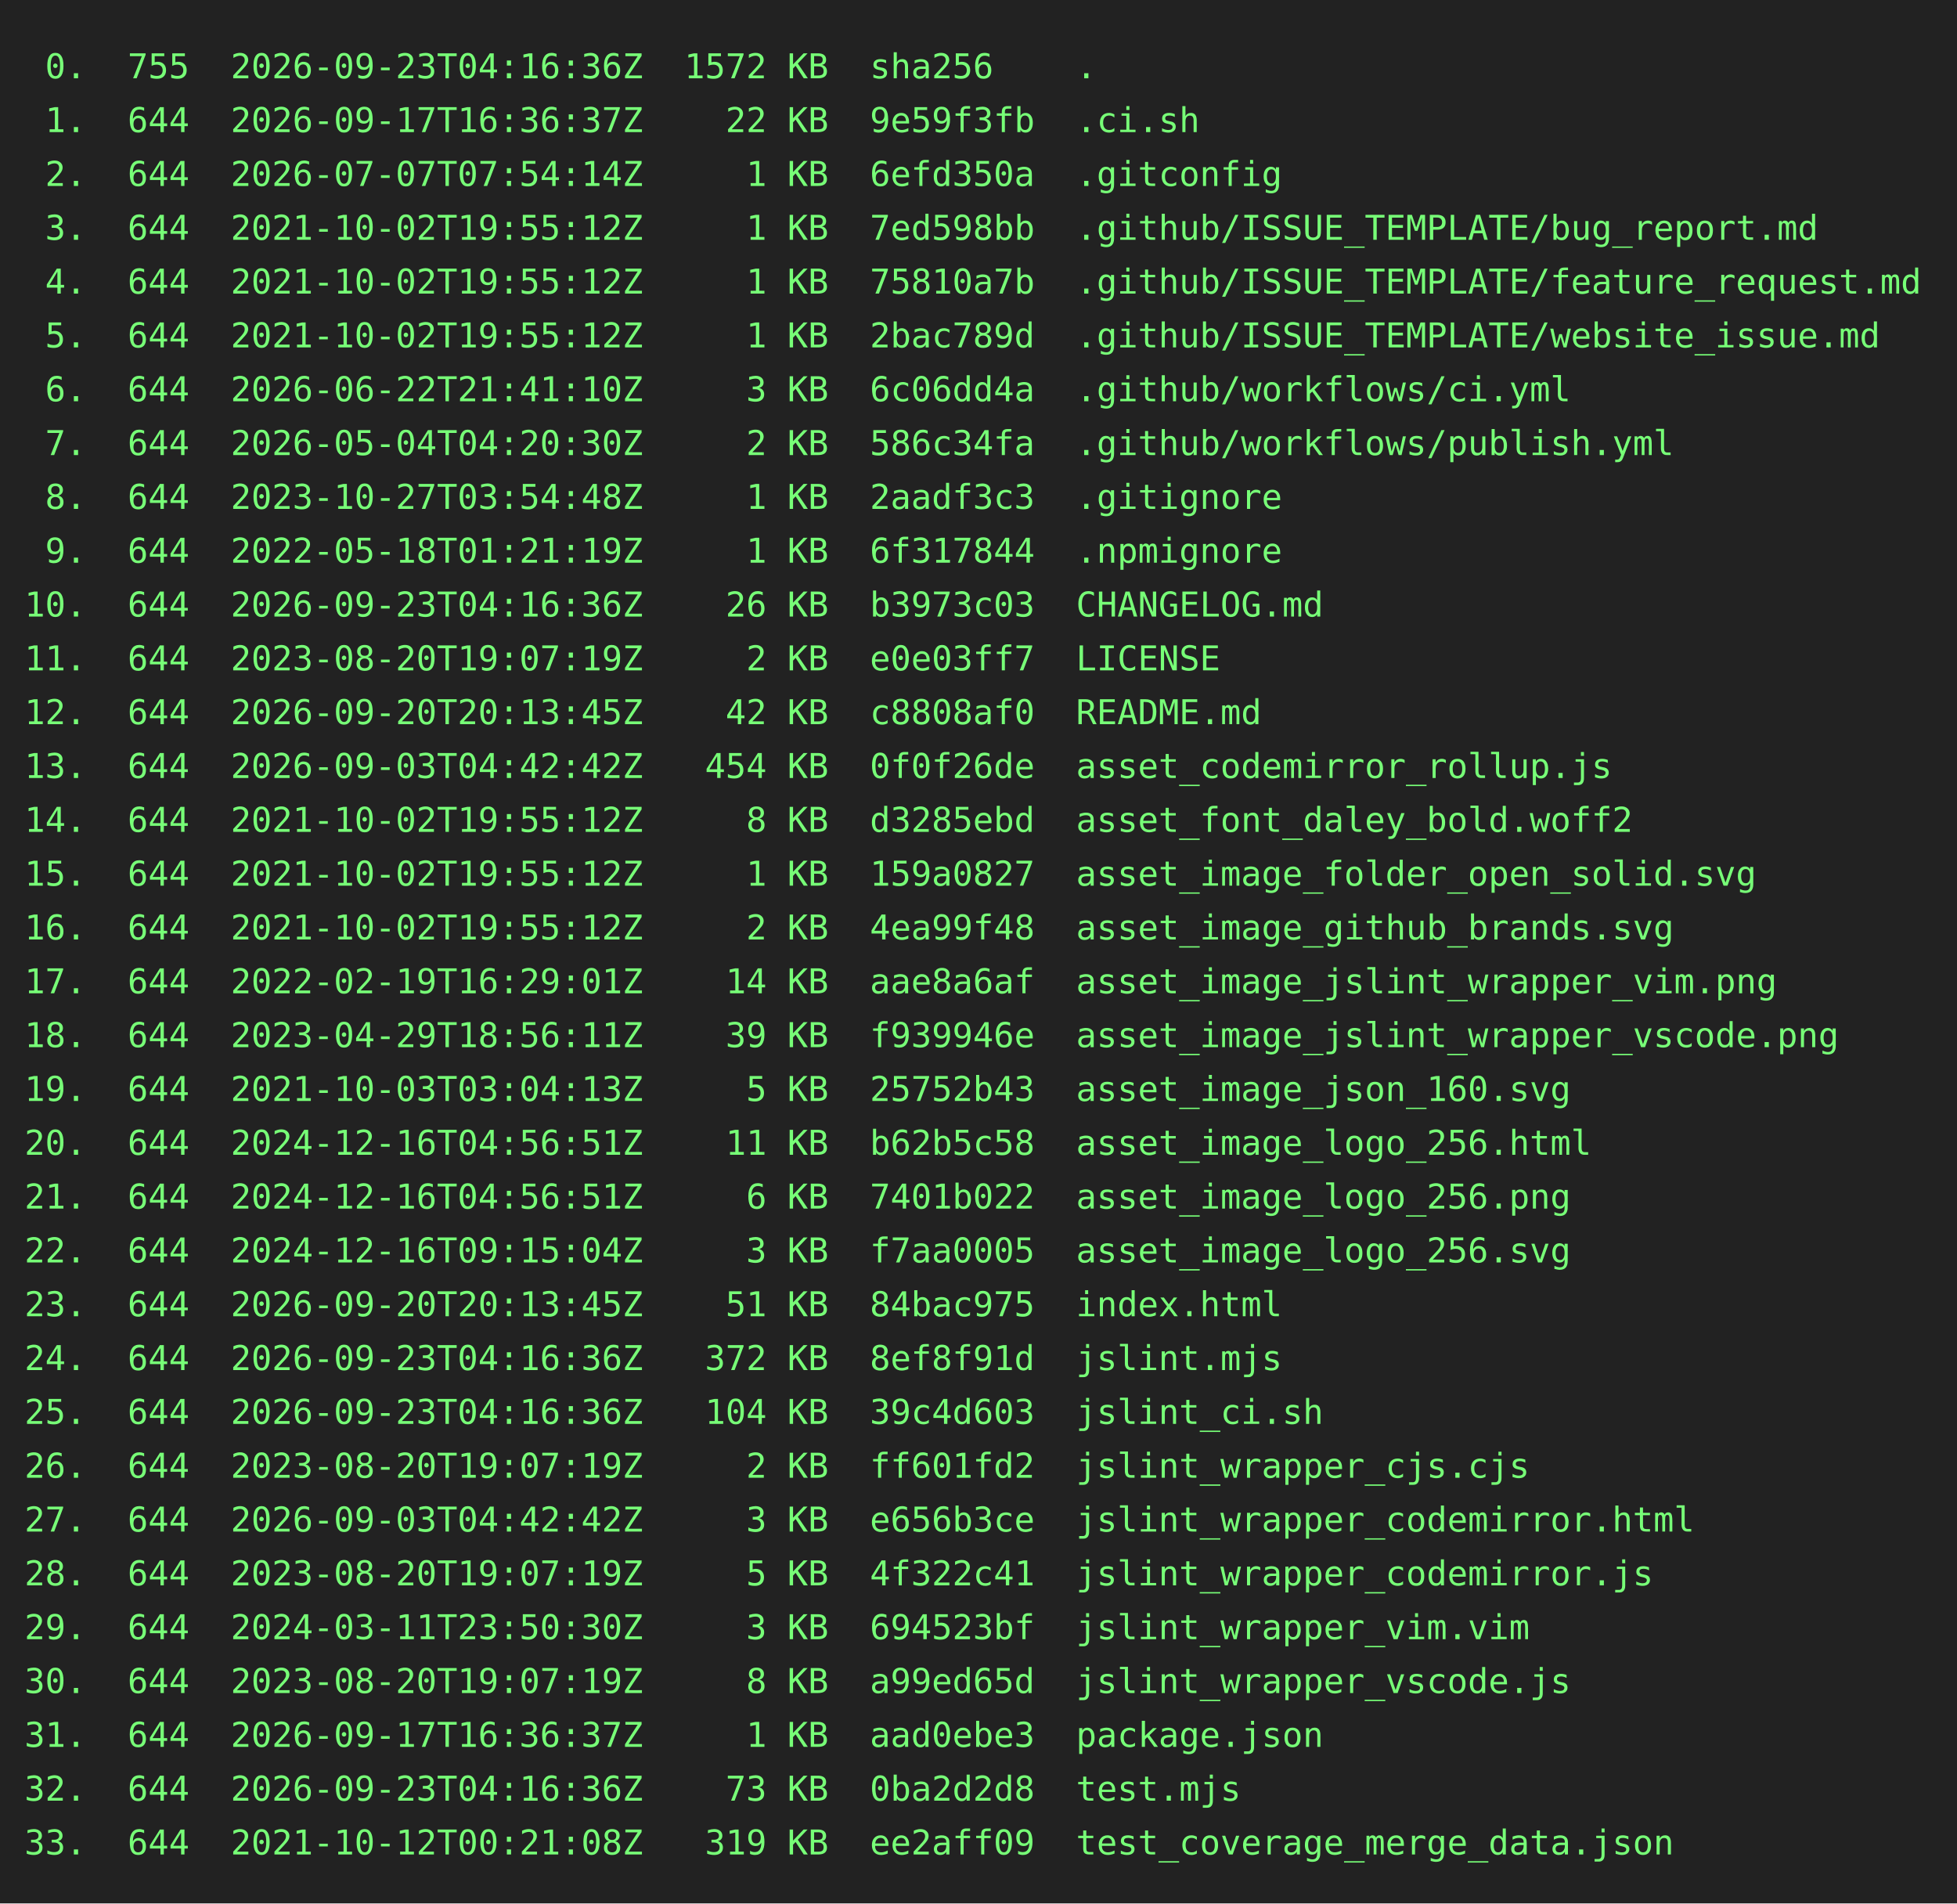
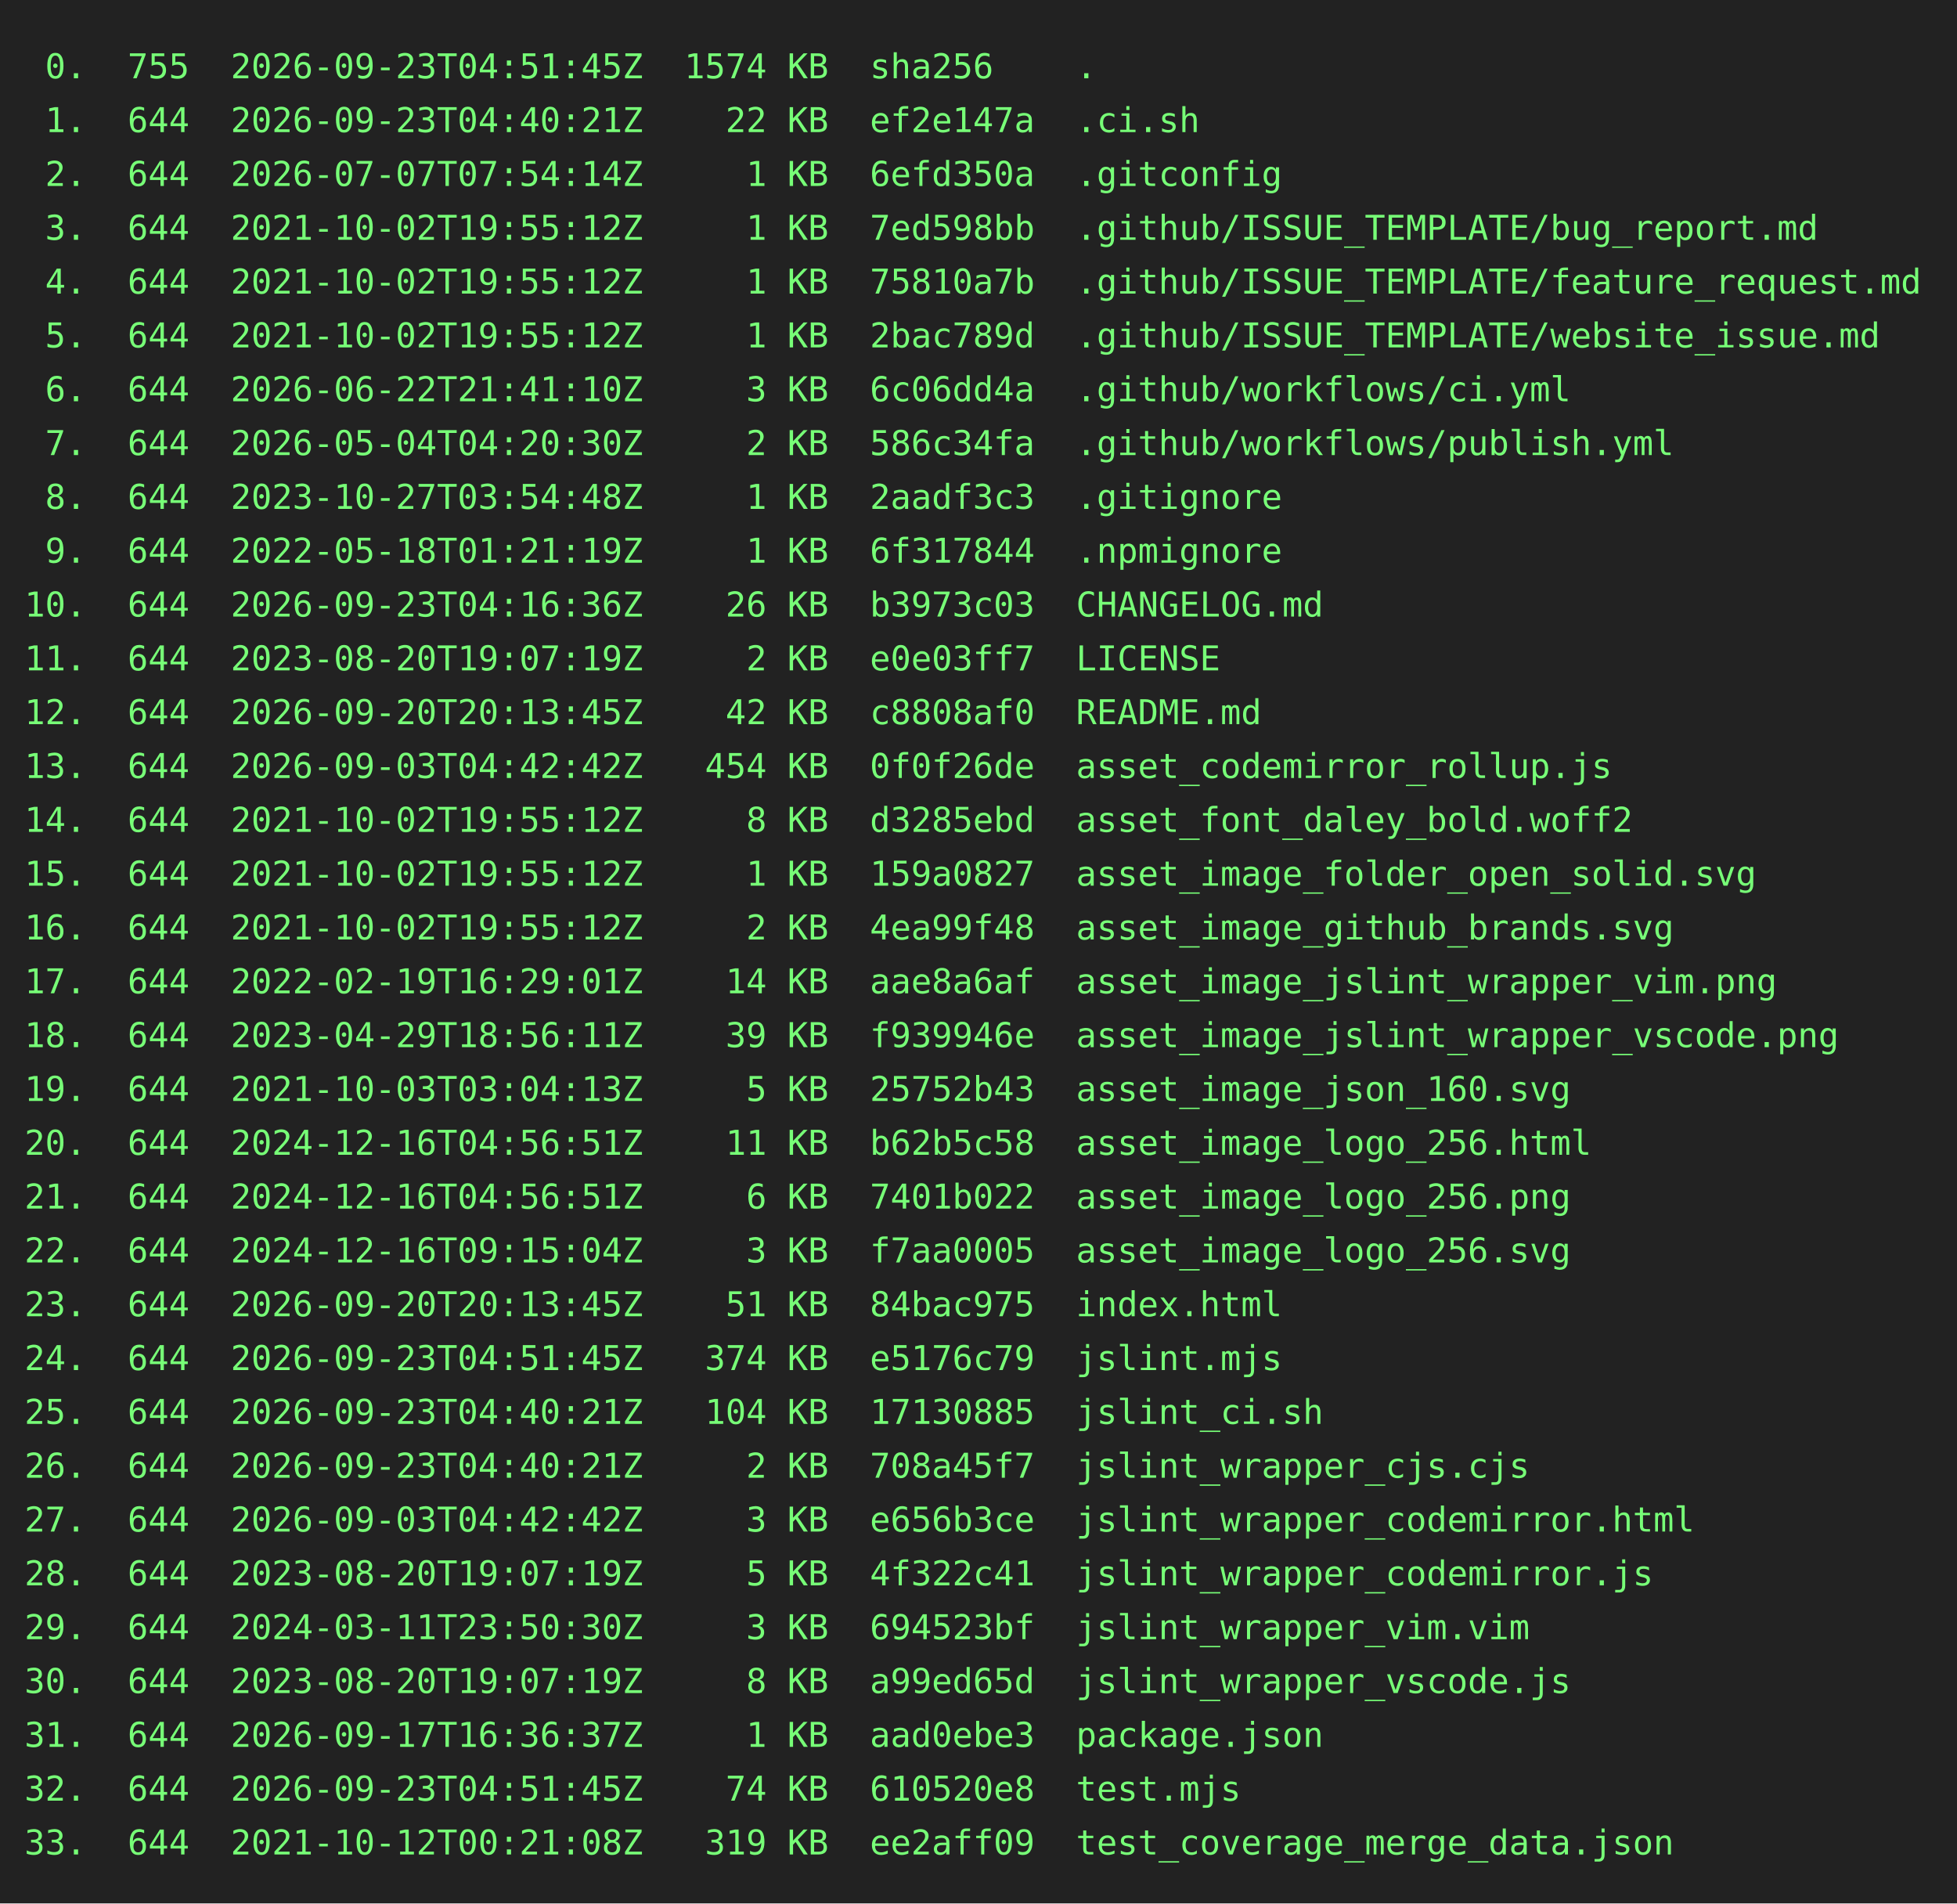
<svg xmlns="http://www.w3.org/2000/svg" height="778" width="800">
  <rect height="778" fill="#222" width="800" />
  <text fill="#7f7" font-family="consolas, menlo, monospace" font-size="14" xml:space="preserve">
-     <tspan lengthAdjust="spacingAndGlyphs" textLength="768" x="10" y="32"> 0.  755  2026-09-23T04:16:36Z  1572 KB  sha256    .                                             </tspan>
-     <tspan lengthAdjust="spacingAndGlyphs" textLength="768" x="10" y="54"> 1.  644  2026-09-17T16:36:37Z    22 KB  9e59f3fb  .ci.sh                                        </tspan>
+     <tspan lengthAdjust="spacingAndGlyphs" textLength="768" x="10" y="32"> 0.  755  2026-09-23T04:51:45Z  1574 KB  sha256    .                                             </tspan>
+     <tspan lengthAdjust="spacingAndGlyphs" textLength="768" x="10" y="54"> 1.  644  2026-09-23T04:40:21Z    22 KB  ef2e147a  .ci.sh                                        </tspan>
    <tspan lengthAdjust="spacingAndGlyphs" textLength="768" x="10" y="76"> 2.  644  2026-07-07T07:54:14Z     1 KB  6efd350a  .gitconfig                                    </tspan>
    <tspan lengthAdjust="spacingAndGlyphs" textLength="768" x="10" y="98"> 3.  644  2021-10-02T19:55:12Z     1 KB  7ed598bb  .github/ISSUE_TEMPLATE/bug_report.md          </tspan>
    <tspan lengthAdjust="spacingAndGlyphs" textLength="768" x="10" y="120"> 4.  644  2021-10-02T19:55:12Z     1 KB  75810a7b  .github/ISSUE_TEMPLATE/feature_request.md     </tspan>
    <tspan lengthAdjust="spacingAndGlyphs" textLength="768" x="10" y="142"> 5.  644  2021-10-02T19:55:12Z     1 KB  2bac789d  .github/ISSUE_TEMPLATE/website_issue.md       </tspan>
    <tspan lengthAdjust="spacingAndGlyphs" textLength="768" x="10" y="164"> 6.  644  2026-06-22T21:41:10Z     3 KB  6c06dd4a  .github/workflows/ci.yml                      </tspan>
    <tspan lengthAdjust="spacingAndGlyphs" textLength="768" x="10" y="186"> 7.  644  2026-05-04T04:20:30Z     2 KB  586c34fa  .github/workflows/publish.yml                 </tspan>
    <tspan lengthAdjust="spacingAndGlyphs" textLength="768" x="10" y="208"> 8.  644  2023-10-27T03:54:48Z     1 KB  2aadf3c3  .gitignore                                    </tspan>
    <tspan lengthAdjust="spacingAndGlyphs" textLength="768" x="10" y="230"> 9.  644  2022-05-18T01:21:19Z     1 KB  6f317844  .npmignore                                    </tspan>
    <tspan lengthAdjust="spacingAndGlyphs" textLength="768" x="10" y="252">10.  644  2026-09-23T04:16:36Z    26 KB  b3973c03  CHANGELOG.md                                  </tspan>
    <tspan lengthAdjust="spacingAndGlyphs" textLength="768" x="10" y="274">11.  644  2023-08-20T19:07:19Z     2 KB  e0e03ff7  LICENSE                                       </tspan>
    <tspan lengthAdjust="spacingAndGlyphs" textLength="768" x="10" y="296">12.  644  2026-09-20T20:13:45Z    42 KB  c8808af0  README.md                                     </tspan>
    <tspan lengthAdjust="spacingAndGlyphs" textLength="768" x="10" y="318">13.  644  2026-09-03T04:42:42Z   454 KB  0f0f26de  asset_codemirror_rollup.js                    </tspan>
    <tspan lengthAdjust="spacingAndGlyphs" textLength="768" x="10" y="340">14.  644  2021-10-02T19:55:12Z     8 KB  d3285ebd  asset_font_daley_bold.woff2                   </tspan>
    <tspan lengthAdjust="spacingAndGlyphs" textLength="768" x="10" y="362">15.  644  2021-10-02T19:55:12Z     1 KB  159a0827  asset_image_folder_open_solid.svg             </tspan>
    <tspan lengthAdjust="spacingAndGlyphs" textLength="768" x="10" y="384">16.  644  2021-10-02T19:55:12Z     2 KB  4ea99f48  asset_image_github_brands.svg                 </tspan>
    <tspan lengthAdjust="spacingAndGlyphs" textLength="768" x="10" y="406">17.  644  2022-02-19T16:29:01Z    14 KB  aae8a6af  asset_image_jslint_wrapper_vim.png            </tspan>
    <tspan lengthAdjust="spacingAndGlyphs" textLength="768" x="10" y="428">18.  644  2023-04-29T18:56:11Z    39 KB  f939946e  asset_image_jslint_wrapper_vscode.png         </tspan>
    <tspan lengthAdjust="spacingAndGlyphs" textLength="768" x="10" y="450">19.  644  2021-10-03T03:04:13Z     5 KB  25752b43  asset_image_json_160.svg                      </tspan>
    <tspan lengthAdjust="spacingAndGlyphs" textLength="768" x="10" y="472">20.  644  2024-12-16T04:56:51Z    11 KB  b62b5c58  asset_image_logo_256.html                     </tspan>
    <tspan lengthAdjust="spacingAndGlyphs" textLength="768" x="10" y="494">21.  644  2024-12-16T04:56:51Z     6 KB  7401b022  asset_image_logo_256.png                      </tspan>
    <tspan lengthAdjust="spacingAndGlyphs" textLength="768" x="10" y="516">22.  644  2024-12-16T09:15:04Z     3 KB  f7aa0005  asset_image_logo_256.svg                      </tspan>
    <tspan lengthAdjust="spacingAndGlyphs" textLength="768" x="10" y="538">23.  644  2026-09-20T20:13:45Z    51 KB  84bac975  index.html                                    </tspan>
-     <tspan lengthAdjust="spacingAndGlyphs" textLength="768" x="10" y="560">24.  644  2026-09-23T04:16:36Z   372 KB  8ef8f91d  jslint.mjs                                    </tspan>
-     <tspan lengthAdjust="spacingAndGlyphs" textLength="768" x="10" y="582">25.  644  2026-09-23T04:16:36Z   104 KB  39c4d603  jslint_ci.sh                                  </tspan>
-     <tspan lengthAdjust="spacingAndGlyphs" textLength="768" x="10" y="604">26.  644  2023-08-20T19:07:19Z     2 KB  ff601fd2  jslint_wrapper_cjs.cjs                        </tspan>
+     <tspan lengthAdjust="spacingAndGlyphs" textLength="768" x="10" y="560">24.  644  2026-09-23T04:51:45Z   374 KB  e5176c79  jslint.mjs                                    </tspan>
+     <tspan lengthAdjust="spacingAndGlyphs" textLength="768" x="10" y="582">25.  644  2026-09-23T04:40:21Z   104 KB  17130885  jslint_ci.sh                                  </tspan>
+     <tspan lengthAdjust="spacingAndGlyphs" textLength="768" x="10" y="604">26.  644  2026-09-23T04:40:21Z     2 KB  708a45f7  jslint_wrapper_cjs.cjs                        </tspan>
    <tspan lengthAdjust="spacingAndGlyphs" textLength="768" x="10" y="626">27.  644  2026-09-03T04:42:42Z     3 KB  e656b3ce  jslint_wrapper_codemirror.html                </tspan>
    <tspan lengthAdjust="spacingAndGlyphs" textLength="768" x="10" y="648">28.  644  2023-08-20T19:07:19Z     5 KB  4f322c41  jslint_wrapper_codemirror.js                  </tspan>
    <tspan lengthAdjust="spacingAndGlyphs" textLength="768" x="10" y="670">29.  644  2024-03-11T23:50:30Z     3 KB  694523bf  jslint_wrapper_vim.vim                        </tspan>
    <tspan lengthAdjust="spacingAndGlyphs" textLength="768" x="10" y="692">30.  644  2023-08-20T19:07:19Z     8 KB  a99ed65d  jslint_wrapper_vscode.js                      </tspan>
    <tspan lengthAdjust="spacingAndGlyphs" textLength="768" x="10" y="714">31.  644  2026-09-17T16:36:37Z     1 KB  aad0ebe3  package.json                                  </tspan>
-     <tspan lengthAdjust="spacingAndGlyphs" textLength="768" x="10" y="736">32.  644  2026-09-23T04:16:36Z    73 KB  0ba2d2d8  test.mjs                                      </tspan>
+     <tspan lengthAdjust="spacingAndGlyphs" textLength="768" x="10" y="736">32.  644  2026-09-23T04:51:45Z    74 KB  610520e8  test.mjs                                      </tspan>
    <tspan lengthAdjust="spacingAndGlyphs" textLength="768" x="10" y="758">33.  644  2021-10-12T00:21:08Z   319 KB  ee2aff09  test_coverage_merge_data.json                 </tspan>
  </text>
</svg>
